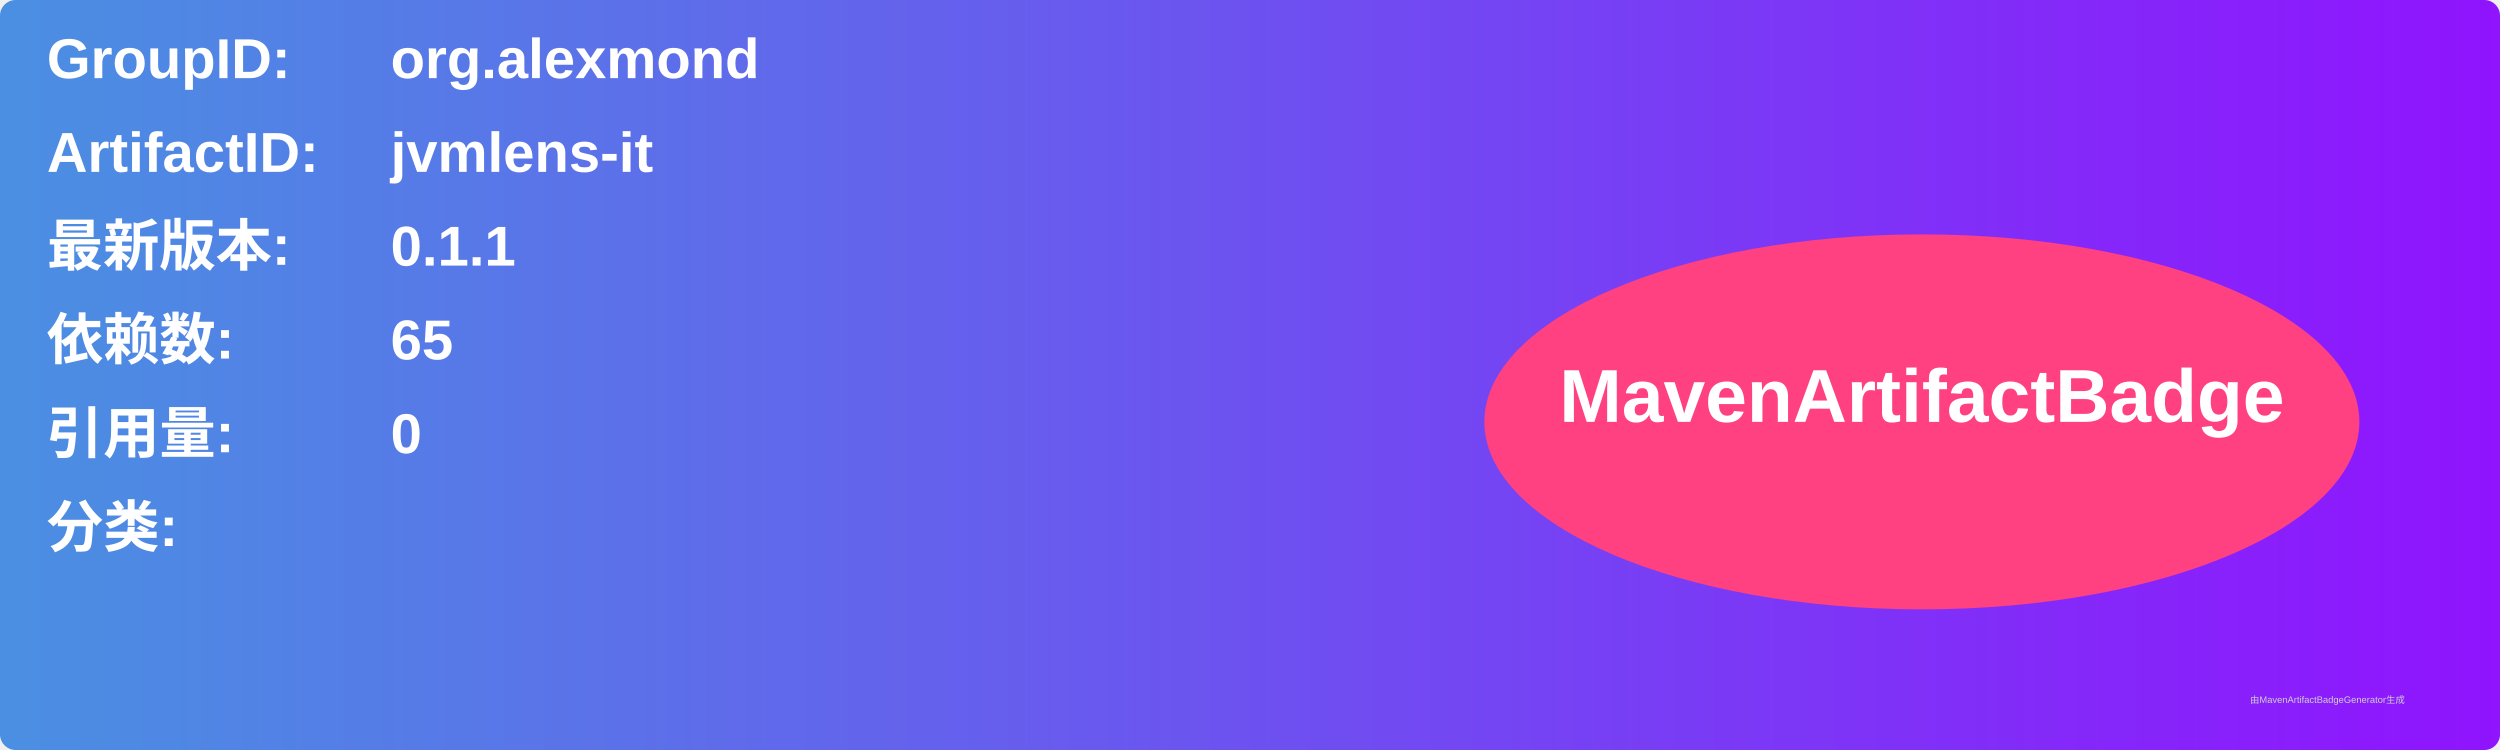
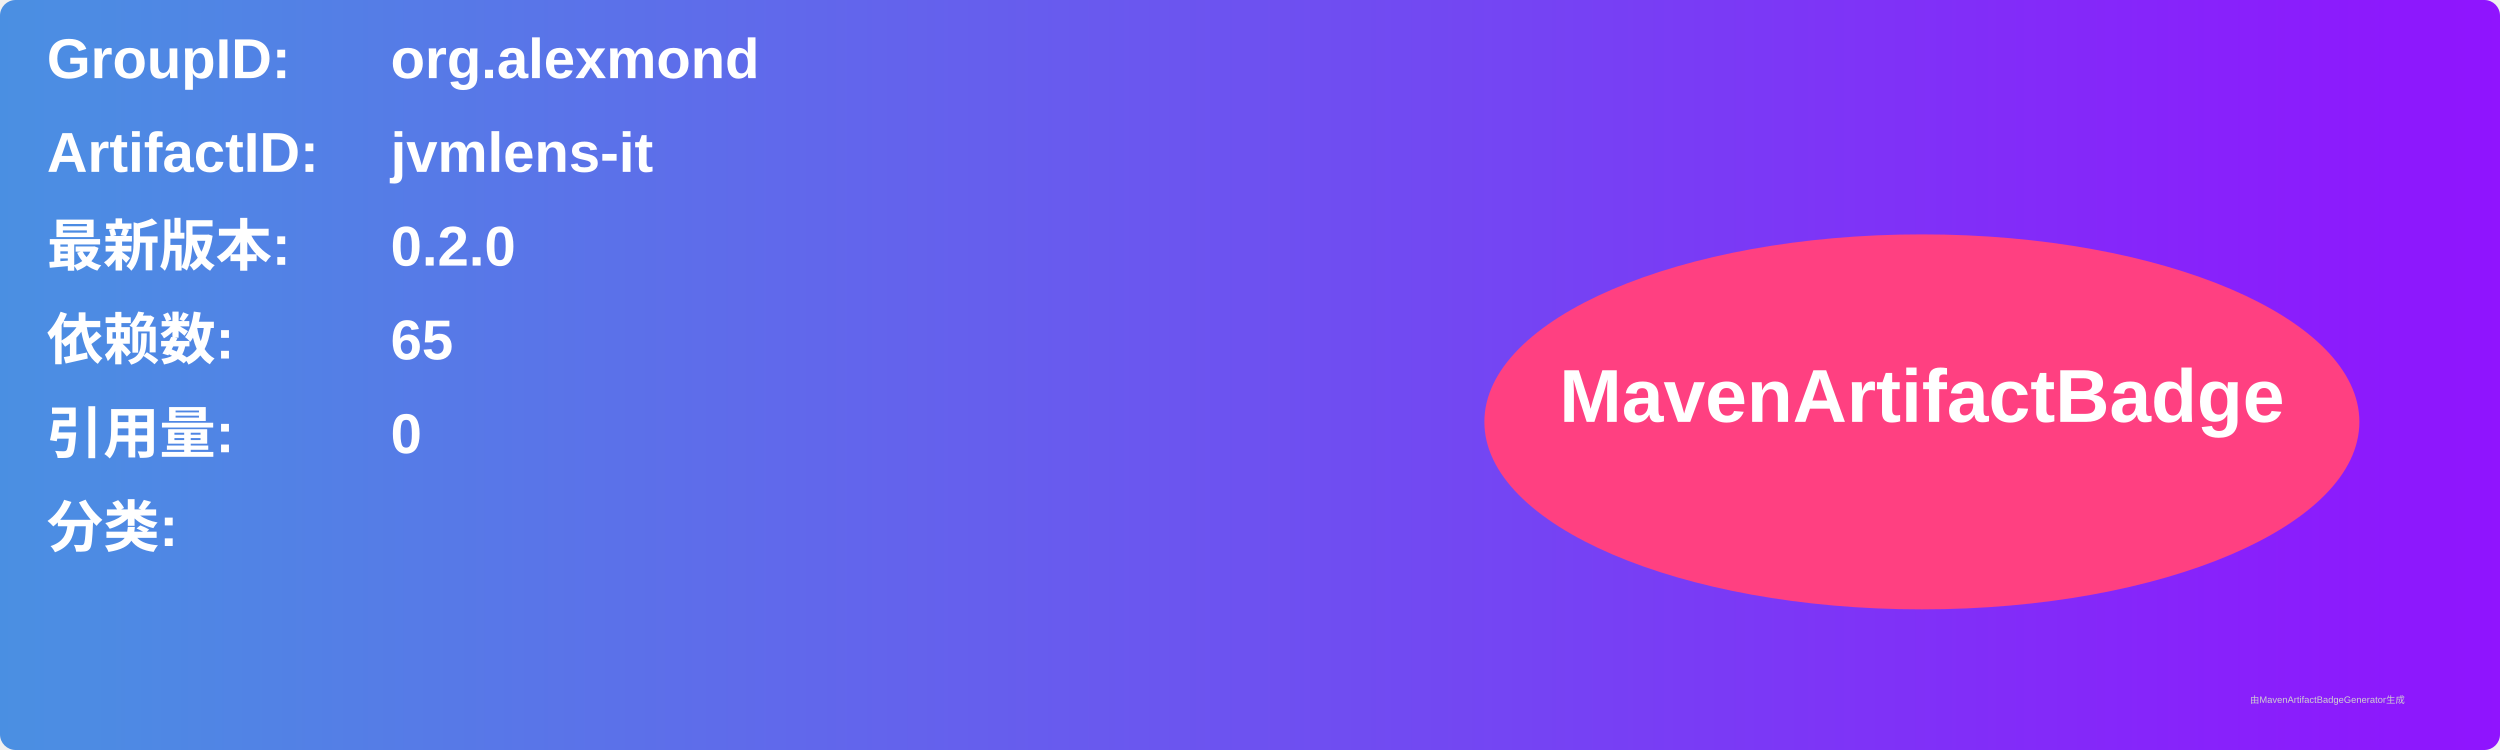
<svg xmlns="http://www.w3.org/2000/svg" width="800" height="240" viewBox="0 0 800 240">
  <linearGradient id="grad" x1="0%" y1="0%" x2="100%" y2="0%">
    <stop offset="0%" stop-color="#4a90e2" />
    <stop offset="100%" stop-color="#9013fe" />
  </linearGradient>
  <rect width="100%" height="100%" rx="5" ry="5" fill="url(#grad)" />
  <g transform="translate(15, 15)">
    <text x="0" y="10" font-family="Arial" font-size="18" fill="white" font-weight="bold" width="260">GroupID:</text>
    <text x="110" y="10" font-family="Arial" font-size="18" fill="white" font-weight="bold" width="460">org.alexmond</text>
    <text x="0" y="40" font-family="Arial" font-size="18" fill="white" font-weight="bold" width="260">ArtifactID:</text>
    <text x="110" y="40" font-family="Arial" font-size="18" fill="white" font-weight="bold" width="460">jvmlens-it</text>
    <text x="0" y="70" font-family="Arial" font-size="18" fill="white" font-weight="bold">最新版本:</text>
    <text x="110" y="70" font-family="Arial" font-size="18" fill="white" font-weight="bold">
-       <tspan font-weight="bold">0.1.1</tspan>
+       <tspan font-weight="bold">0.2.0</tspan>
    </text>
    <text x="0" y="100" font-family="Arial" font-size="18" fill="white" font-weight="bold">依赖数: </text>
    <text x="110" y="100" font-family="Arial" font-size="18" fill="white">
      <tspan font-weight="bold">65</tspan>
    </text>
    <text x="0" y="130" font-family="Arial" font-size="18" fill="white" font-weight="bold">引用量: </text>
    <text x="110" y="130" font-family="Arial" font-size="18" fill="white">
      <tspan font-weight="bold">0</tspan>
    </text>
    <text x="0" y="160" font-family="Arial" font-size="18" fill="white" font-weight="bold">分类:</text>
    <text x="10" y="190" font-family="Arial" font-size="10" fill="white">
      <tspan font-weight="bold" />
    </text>
    <ellipse cx="600" cy="120" rx="140" ry="60" fill="#ff4081" />
    <text x="600" y="120" text-anchor="middle" font-family="Arial" font-size="24" fill="white" font-weight="bold">MavenArtifactBadge</text>
  </g>
  <text x="720" y="225" font-family="Arial" font-size="3" fill="#d0d0d0">由MavenArtifactBadgeGenerator生成</text>
</svg>
